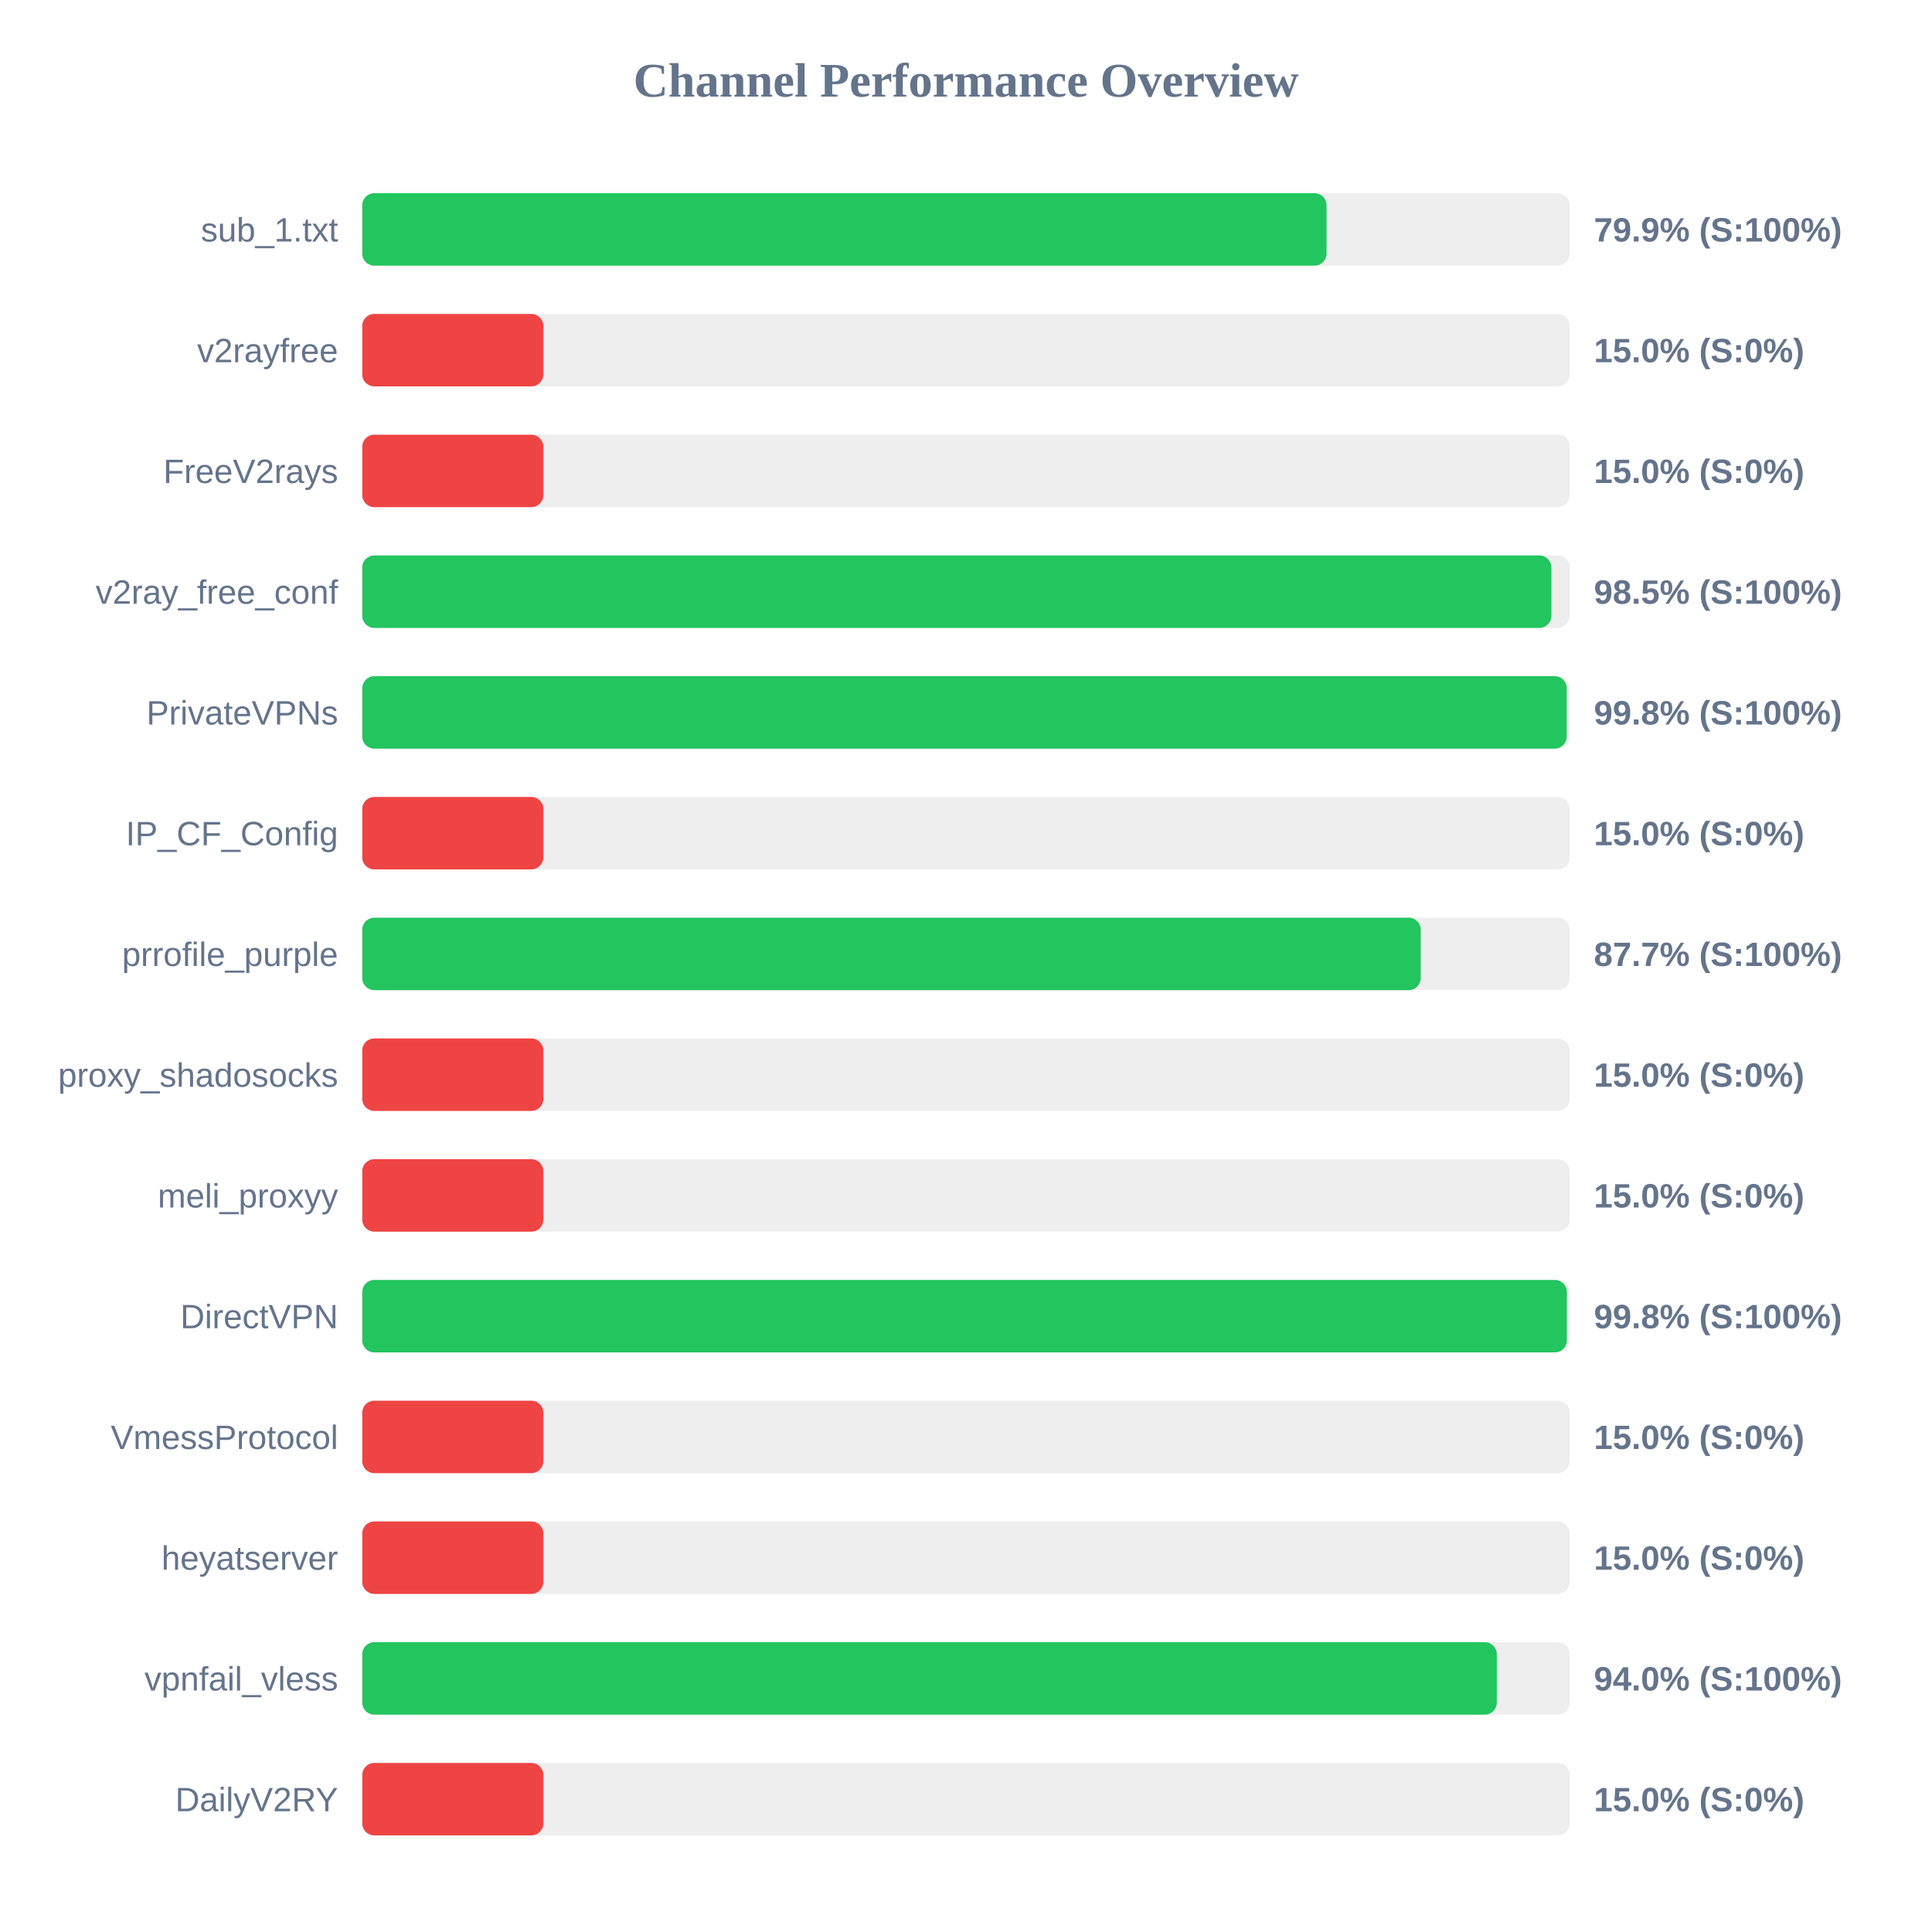
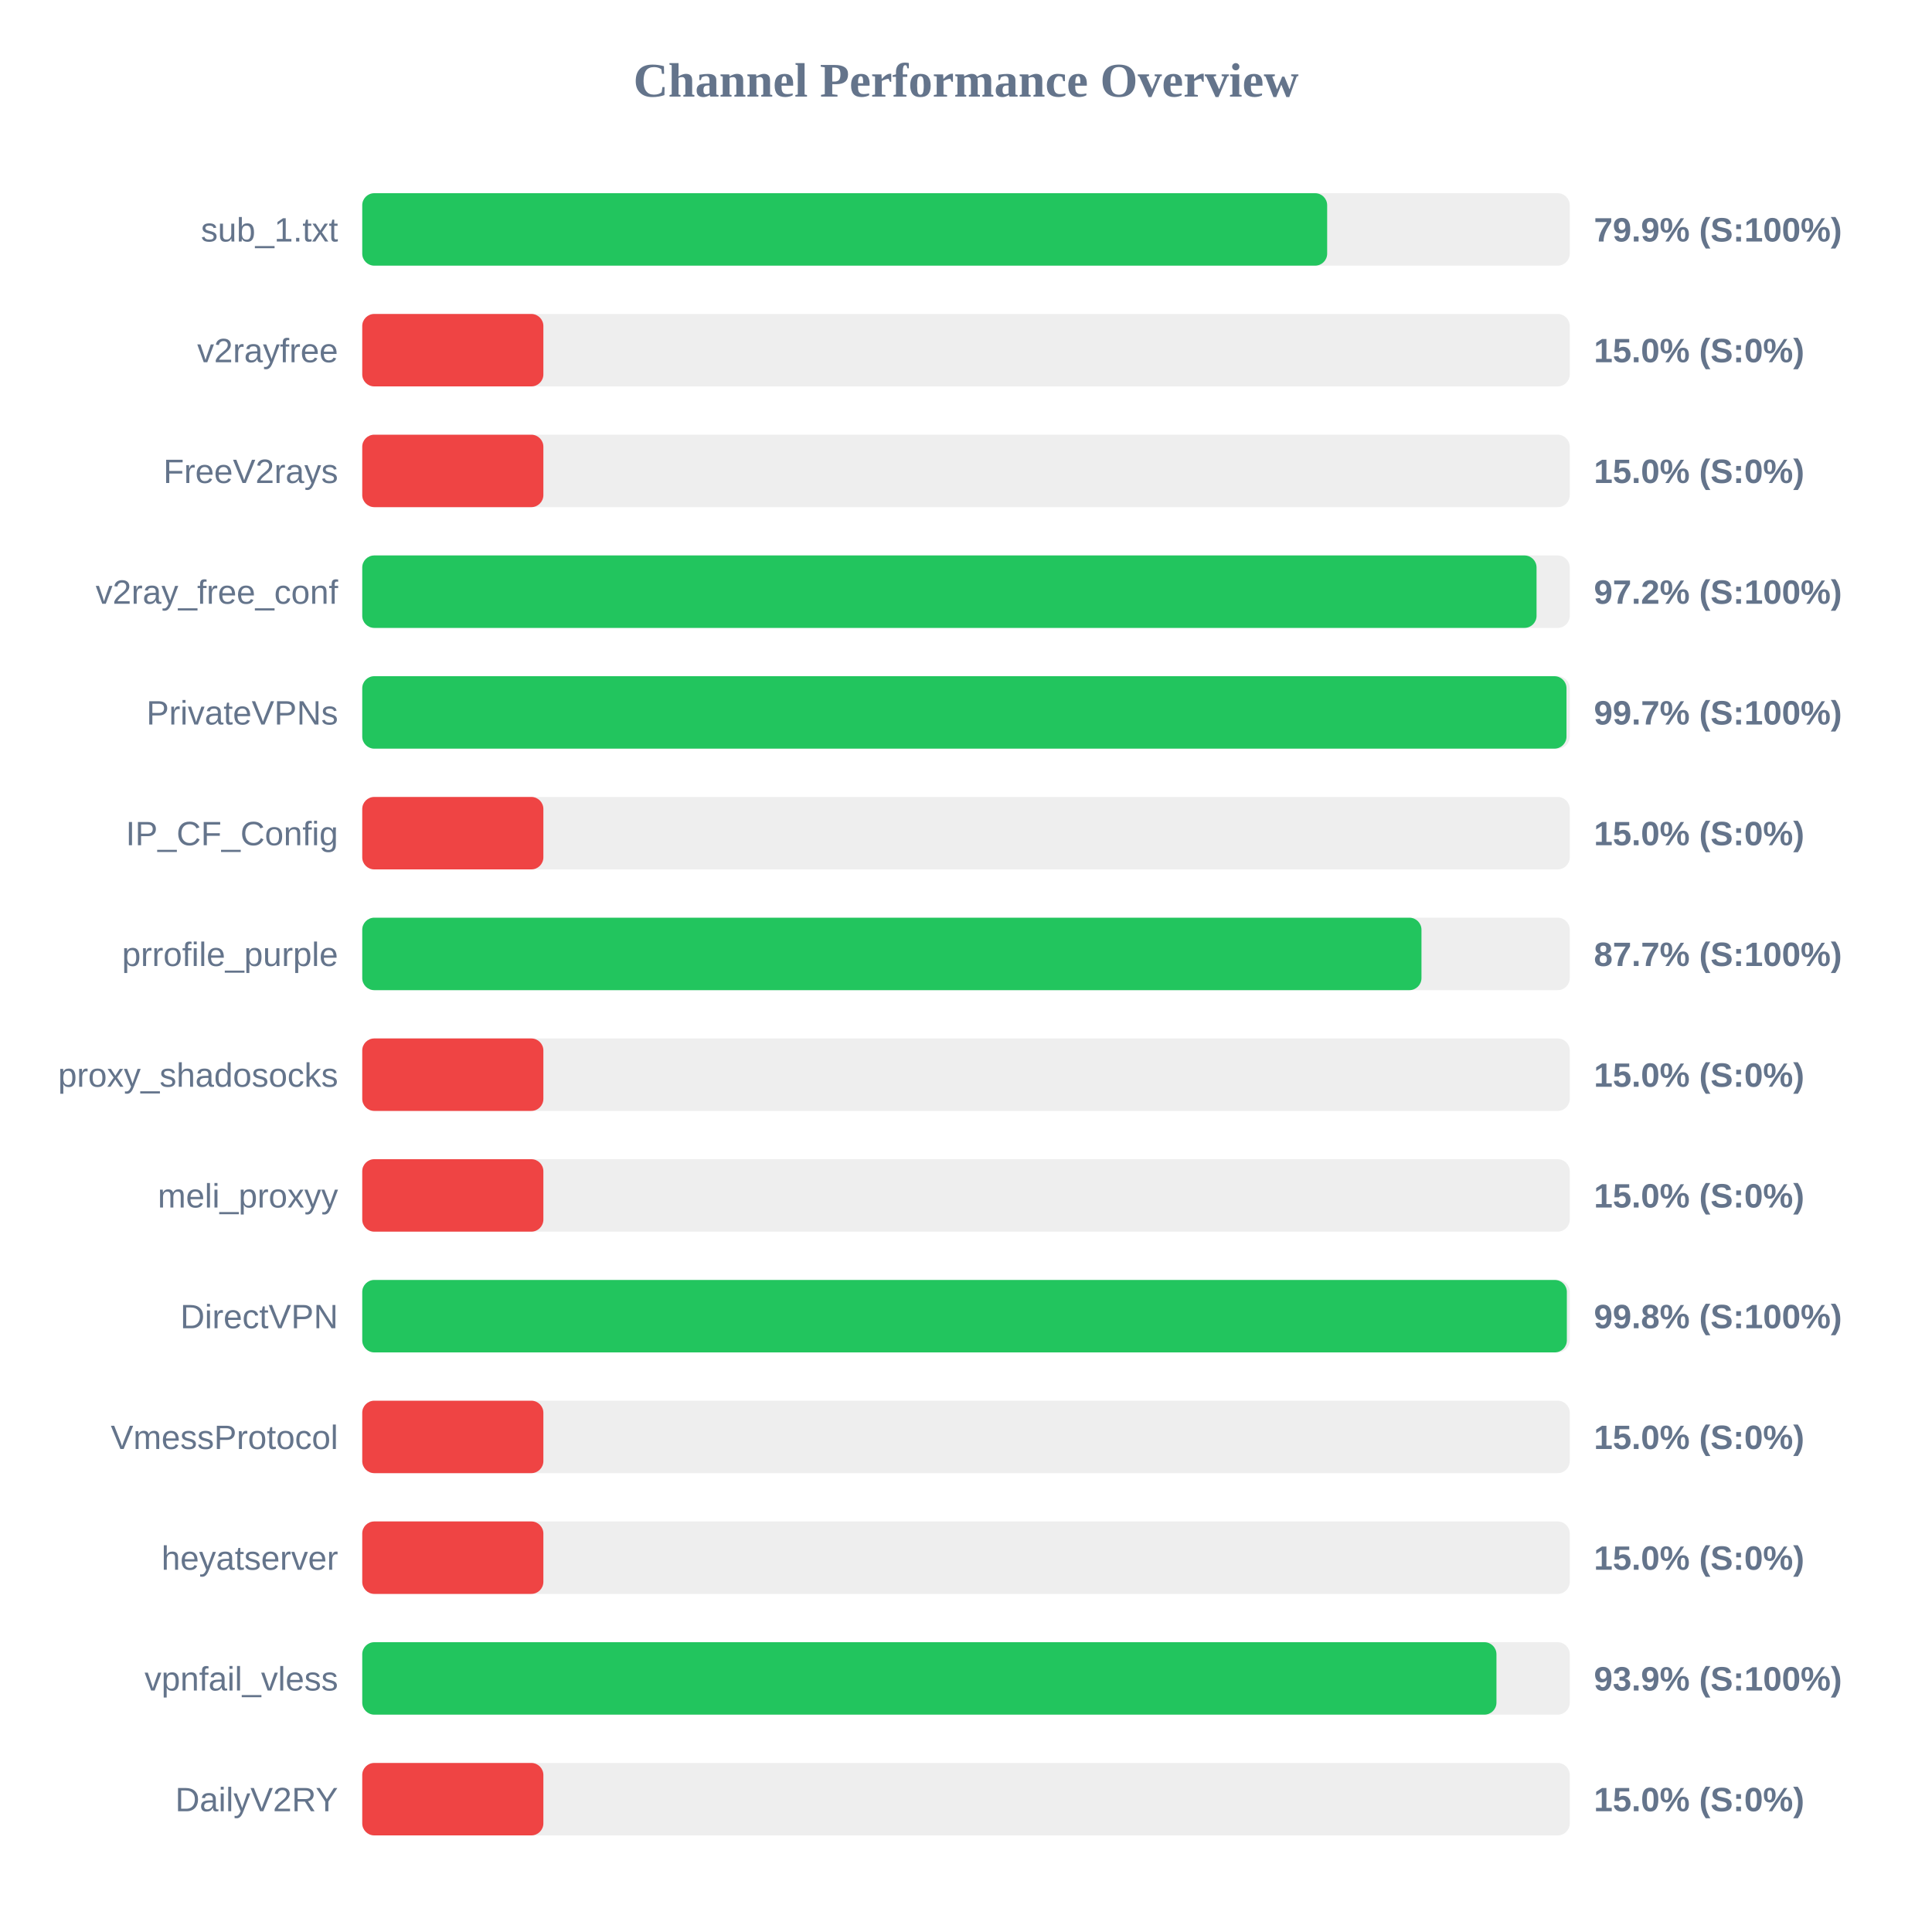
<svg xmlns="http://www.w3.org/2000/svg" width="800" height="800" version="1.1">
  <style>
        .row { font: 14px Arial; fill: #64748b; }
        .score { font: bold 14px Arial; fill: #64748b; }
    </style>
  <text x="400" y="40" text-anchor="middle" font-size="20px" font-weight="bold" fill="#64748b">Channel Performance Overview</text>
  <rect x="150" y="80" width="500" height="30" fill="#eee" rx="5" />
-   <rect x="150" y="80" width="399.3" height="30" fill="#22c55e" rx="5" />
+   <rect x="150" y="80" width="399.55" height="30" fill="#22c55e" rx="5" />
  <text x="140" y="100" text-anchor="end" class="row">sub_1.txt</text>
  <text x="660" y="100" text-anchor="start" class="score">79.9% (S:100%)</text>
  <rect x="150" y="130" width="500" height="30" fill="#eee" rx="5" />
  <rect x="150" y="130" width="75.0" height="30" fill="#ef4444" rx="5" />
  <text x="140" y="150" text-anchor="end" class="row">v2rayfree</text>
  <text x="660" y="150" text-anchor="start" class="score">15.0% (S:0%)</text>
  <rect x="150" y="180" width="500" height="30" fill="#eee" rx="5" />
  <rect x="150" y="180" width="75.0" height="30" fill="#ef4444" rx="5" />
  <text x="140" y="200" text-anchor="end" class="row">FreeV2rays</text>
  <text x="660" y="200" text-anchor="start" class="score">15.0% (S:0%)</text>
  <rect x="150" y="230" width="500" height="30" fill="#eee" rx="5" />
-   <rect x="150" y="230" width="492.4" height="30" fill="#22c55e" rx="5" />
+   <rect x="150" y="230" width="486.25" height="30" fill="#22c55e" rx="5" />
  <text x="140" y="250" text-anchor="end" class="row">v2ray_free_conf</text>
-   <text x="660" y="250" text-anchor="start" class="score">98.5% (S:100%)</text>
+   <text x="660" y="250" text-anchor="start" class="score">97.2% (S:100%)</text>
  <rect x="150" y="280" width="500" height="30" fill="#eee" rx="5" />
-   <rect x="150" y="280" width="498.75" height="30" fill="#22c55e" rx="5" />
+   <rect x="150" y="280" width="498.65" height="30" fill="#22c55e" rx="5" />
  <text x="140" y="300" text-anchor="end" class="row">PrivateVPNs</text>
-   <text x="660" y="300" text-anchor="start" class="score">99.8% (S:100%)</text>
+   <text x="660" y="300" text-anchor="start" class="score">99.7% (S:100%)</text>
  <rect x="150" y="330" width="500" height="30" fill="#eee" rx="5" />
  <rect x="150" y="330" width="75.0" height="30" fill="#ef4444" rx="5" />
  <text x="140" y="350" text-anchor="end" class="row">IP_CF_Config</text>
  <text x="660" y="350" text-anchor="start" class="score">15.0% (S:0%)</text>
  <rect x="150" y="380" width="500" height="30" fill="#eee" rx="5" />
-   <rect x="150" y="380" width="438.3" height="30" fill="#22c55e" rx="5" />
+   <rect x="150" y="380" width="438.6" height="30" fill="#22c55e" rx="5" />
  <text x="140" y="400" text-anchor="end" class="row">prrofile_purple</text>
  <text x="660" y="400" text-anchor="start" class="score">87.7% (S:100%)</text>
  <rect x="150" y="430" width="500" height="30" fill="#eee" rx="5" />
  <rect x="150" y="430" width="75.0" height="30" fill="#ef4444" rx="5" />
  <text x="140" y="450" text-anchor="end" class="row">proxy_shadosocks</text>
  <text x="660" y="450" text-anchor="start" class="score">15.0% (S:0%)</text>
  <rect x="150" y="480" width="500" height="30" fill="#eee" rx="5" />
  <rect x="150" y="480" width="75.0" height="30" fill="#ef4444" rx="5" />
  <text x="140" y="500" text-anchor="end" class="row">meli_proxyy</text>
  <text x="660" y="500" text-anchor="start" class="score">15.0% (S:0%)</text>
  <rect x="150" y="530" width="500" height="30" fill="#eee" rx="5" />
  <rect x="150" y="530" width="498.8" height="30" fill="#22c55e" rx="5" />
  <text x="140" y="550" text-anchor="end" class="row">DirectVPN</text>
  <text x="660" y="550" text-anchor="start" class="score">99.8% (S:100%)</text>
  <rect x="150" y="580" width="500" height="30" fill="#eee" rx="5" />
  <rect x="150" y="580" width="75.0" height="30" fill="#ef4444" rx="5" />
  <text x="140" y="600" text-anchor="end" class="row">VmessProtocol</text>
  <text x="660" y="600" text-anchor="start" class="score">15.0% (S:0%)</text>
  <rect x="150" y="630" width="500" height="30" fill="#eee" rx="5" />
  <rect x="150" y="630" width="75.0" height="30" fill="#ef4444" rx="5" />
  <text x="140" y="650" text-anchor="end" class="row">heyatserver</text>
  <text x="660" y="650" text-anchor="start" class="score">15.0% (S:0%)</text>
  <rect x="150" y="680" width="500" height="30" fill="#eee" rx="5" />
-   <rect x="150" y="680" width="469.8" height="30" fill="#22c55e" rx="5" />
+   <rect x="150" y="680" width="469.65" height="30" fill="#22c55e" rx="5" />
  <text x="140" y="700" text-anchor="end" class="row">vpnfail_vless</text>
-   <text x="660" y="700" text-anchor="start" class="score">94.0% (S:100%)</text>
+   <text x="660" y="700" text-anchor="start" class="score">93.9% (S:100%)</text>
  <rect x="150" y="730" width="500" height="30" fill="#eee" rx="5" />
  <rect x="150" y="730" width="75.0" height="30" fill="#ef4444" rx="5" />
  <text x="140" y="750" text-anchor="end" class="row">DailyV2RY</text>
  <text x="660" y="750" text-anchor="start" class="score">15.0% (S:0%)</text>
</svg>
